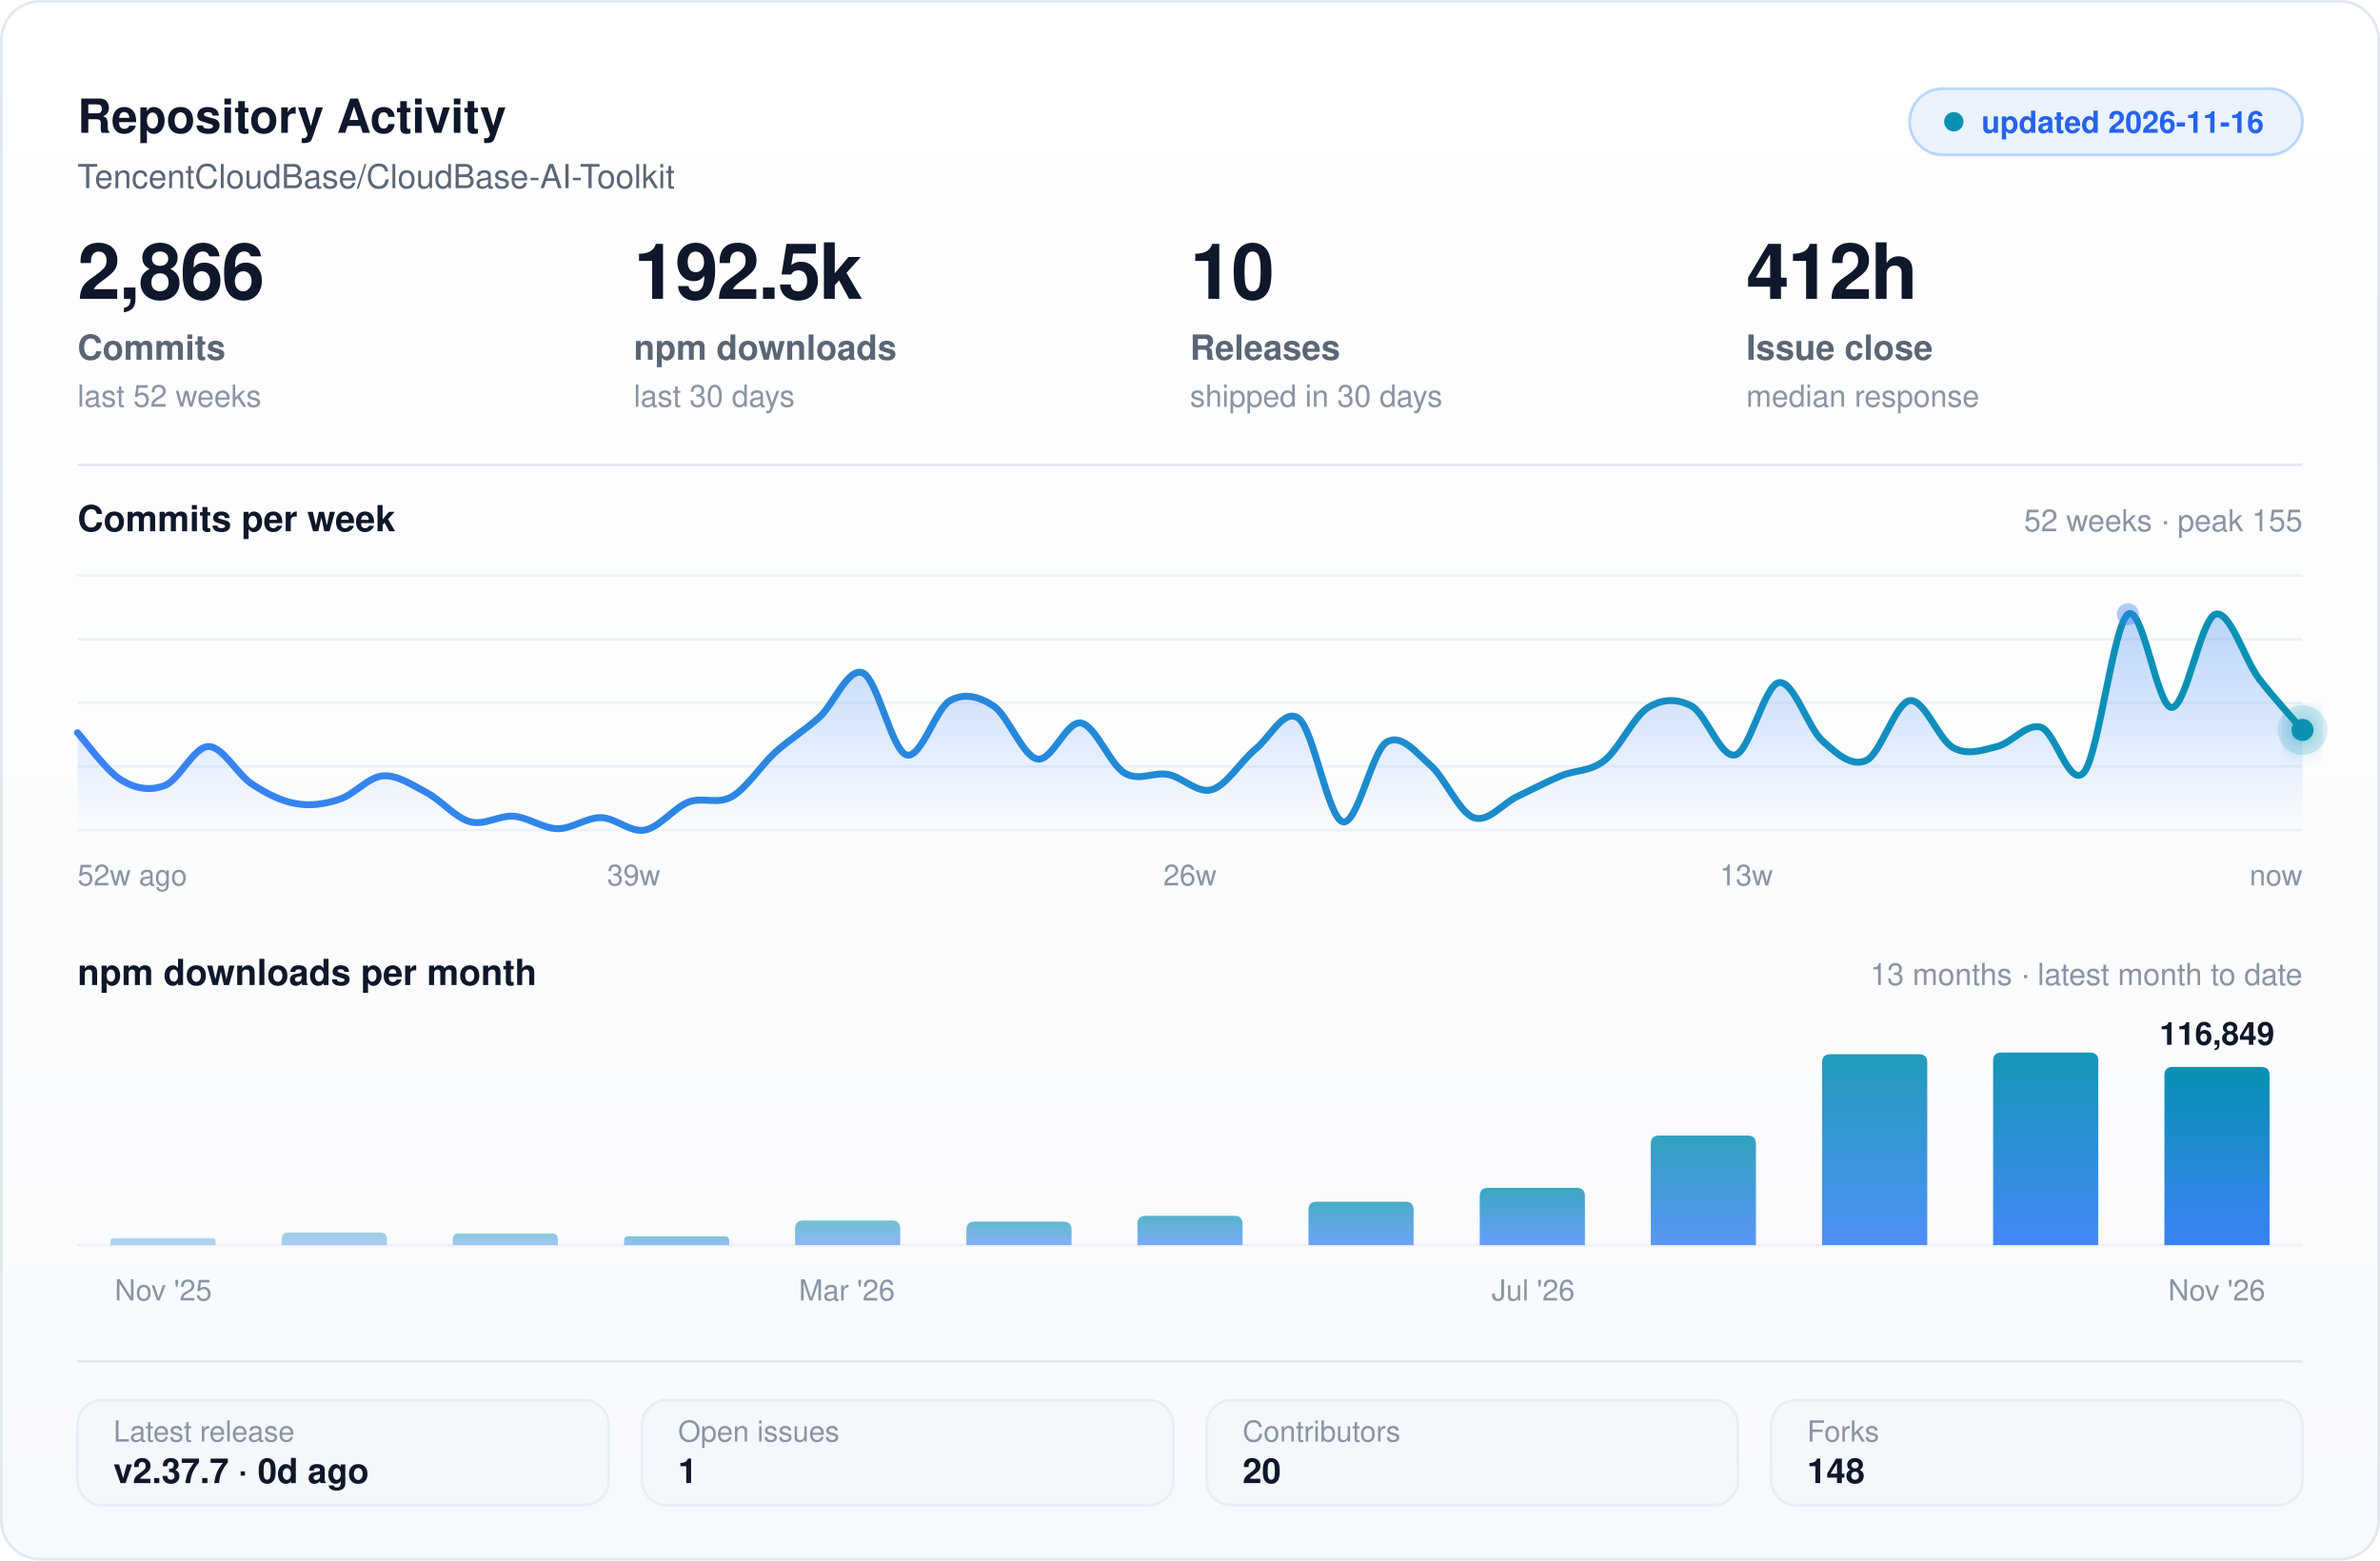
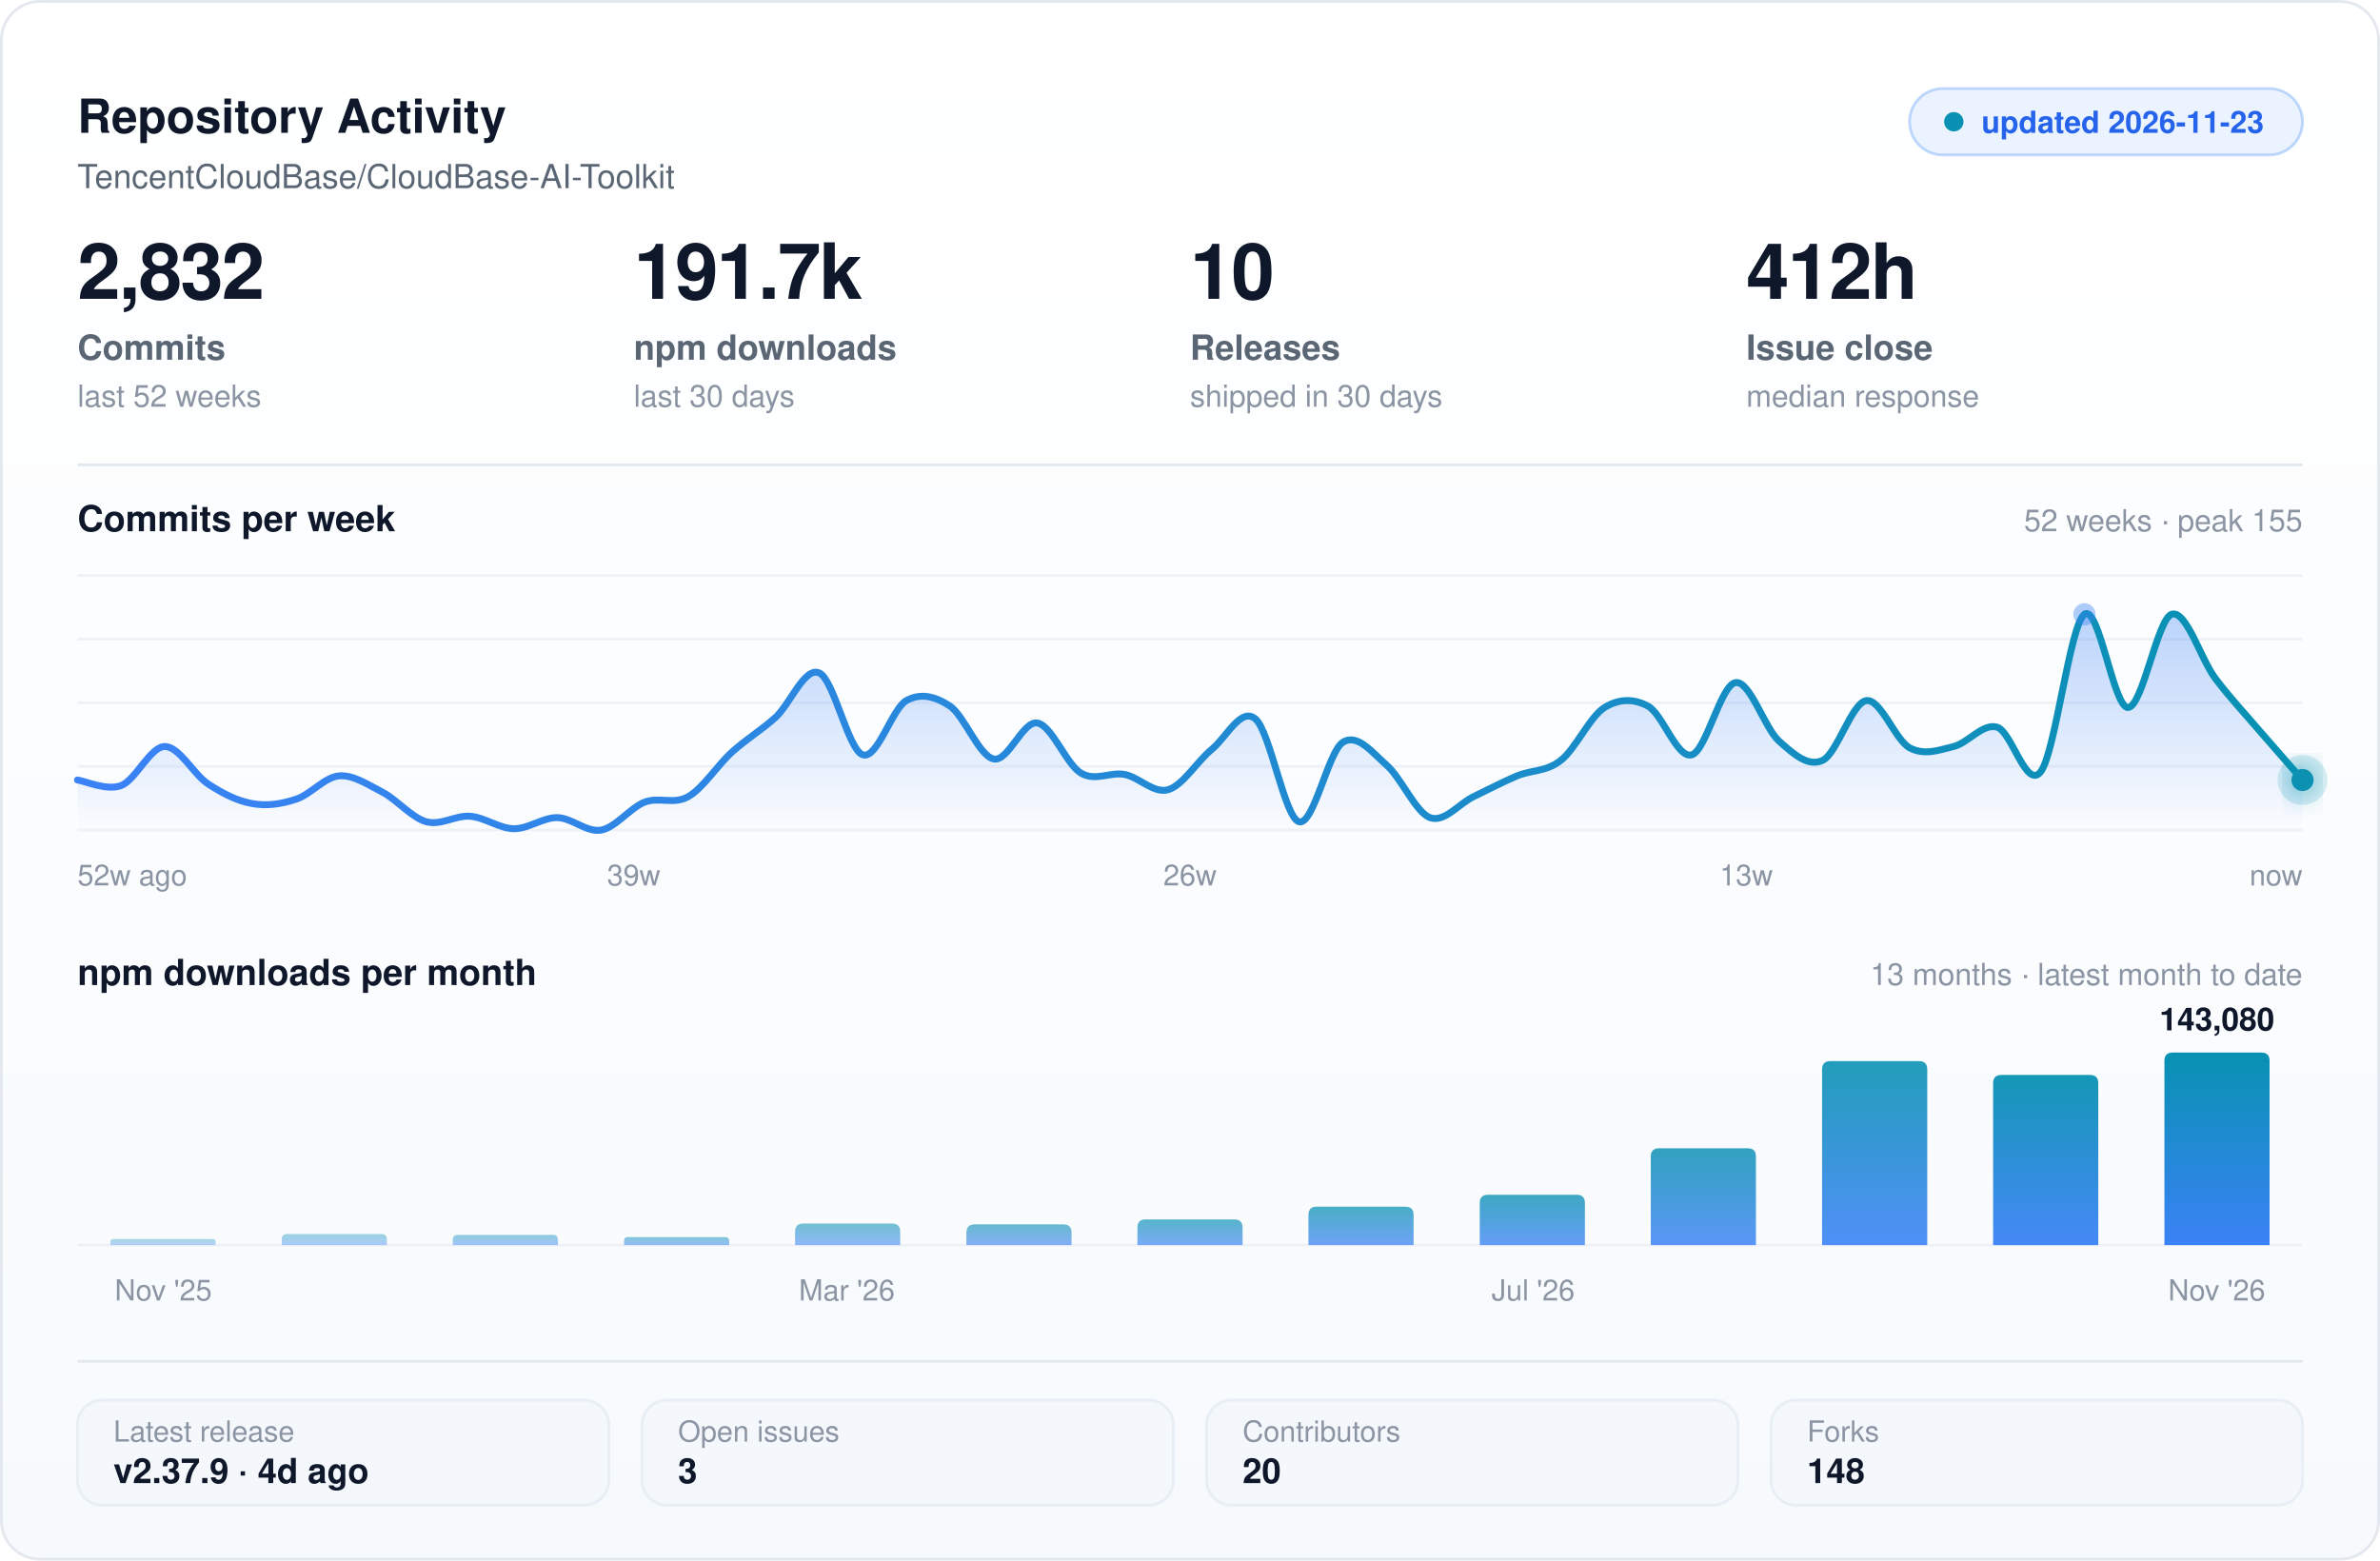
<svg xmlns="http://www.w3.org/2000/svg" width="860" height="564" viewBox="0 0 860 564" fill="none" role="img" aria-label="Repository activity and health for TencentCloudBase/CloudBase-AI-Toolkit">
  <defs>
    <linearGradient id="card" x1="0" y1="0" x2="0" y2="1">
      <stop offset="0" stop-color="#ffffff" />
      <stop offset="1" stop-color="#f7fafd" />
    </linearGradient>
    <linearGradient id="area" x1="0" y1="0" x2="0" y2="1">
      <stop offset="0" stop-color="#3B82F6" stop-opacity=".34" />
      <stop offset="1" stop-color="#3B82F6" stop-opacity="0" />
    </linearGradient>
    <linearGradient id="stroke" x1="0" y1="0" x2="1" y2="0">
      <stop offset="0" stop-color="#3B82F6" />
      <stop offset="1" stop-color="#0891b2" />
    </linearGradient>
    <linearGradient id="bar" x1="0" y1="0" x2="0" y2="1">
      <stop offset="0" stop-color="#0891b2" />
      <stop offset="1" stop-color="#3B82F6" />
    </linearGradient>
    <filter id="soft" x="-40%" y="-70%" width="180%" height="280%">
      <feGaussianBlur stdDeviation="5" result="b" />
      <feMerge>
        <feMergeNode in="b" />
        <feMergeNode in="SourceGraphic" />
      </feMerge>
    </filter>
  </defs>
  <rect x=".5" y=".5" width="859" height="563" rx="14" fill="url(#card)" stroke="#e3e8ef" />
  <text x="28" y="48" fill="#0f172a" font-size="17" font-weight="700" font-family="-apple-system,BlinkMacSystemFont,'Segoe UI',Helvetica,Arial,sans-serif">Repository Activity</text>
  <text x="28" y="68" fill="#5b6675" font-size="12" font-family="-apple-system,BlinkMacSystemFont,'Segoe UI',Helvetica,Arial,sans-serif">TencentCloudBase/CloudBase-AI-Toolkit</text>
  <rect x="690" y="32" width="142" height="24" rx="12" fill="#3B82F6" fill-opacity=".10" stroke="#3B82F6" stroke-opacity=".30" />
  <circle cx="706" cy="44" r="3.5" fill="#0891b2" />
-   <text x="716" y="48" fill="#2563eb" font-size="11" font-weight="600" font-family="-apple-system,BlinkMacSystemFont,'Segoe UI',Helvetica,Arial,sans-serif">updated 2026-11-16</text>
-   <text x="28" y="108" fill="#0f172a" font-size="28" font-weight="700" font-family="-apple-system,BlinkMacSystemFont,'Segoe UI',Helvetica,Arial,sans-serif" letter-spacing="-.6">2,866</text>
+   <text x="716" y="48" fill="#2563eb" font-size="11" font-weight="600" font-family="-apple-system,BlinkMacSystemFont,'Segoe UI',Helvetica,Arial,sans-serif">updated 2026-11-23</text>
+   <text x="28" y="108" fill="#0f172a" font-size="28" font-weight="700" font-family="-apple-system,BlinkMacSystemFont,'Segoe UI',Helvetica,Arial,sans-serif" letter-spacing="-.6">2,832</text>
  <text x="28" y="130" fill="#5b6675" font-size="12.5" font-weight="600" font-family="-apple-system,BlinkMacSystemFont,'Segoe UI',Helvetica,Arial,sans-serif">Commits</text>
  <text x="28" y="147" fill="#8a94a3" font-size="11" font-family="-apple-system,BlinkMacSystemFont,'Segoe UI',Helvetica,Arial,sans-serif">last 52 weeks</text>
-   <text x="229" y="108" fill="#0f172a" font-size="28" font-weight="700" font-family="-apple-system,BlinkMacSystemFont,'Segoe UI',Helvetica,Arial,sans-serif" letter-spacing="-.6">192.5k</text>
+   <text x="229" y="108" fill="#0f172a" font-size="28" font-weight="700" font-family="-apple-system,BlinkMacSystemFont,'Segoe UI',Helvetica,Arial,sans-serif" letter-spacing="-.6">191.7k</text>
  <text x="229" y="130" fill="#5b6675" font-size="12.5" font-weight="600" font-family="-apple-system,BlinkMacSystemFont,'Segoe UI',Helvetica,Arial,sans-serif">npm downloads</text>
  <text x="229" y="147" fill="#8a94a3" font-size="11" font-family="-apple-system,BlinkMacSystemFont,'Segoe UI',Helvetica,Arial,sans-serif">last 30 days</text>
  <text x="430" y="108" fill="#0f172a" font-size="28" font-weight="700" font-family="-apple-system,BlinkMacSystemFont,'Segoe UI',Helvetica,Arial,sans-serif" letter-spacing="-.6">10</text>
  <text x="430" y="130" fill="#5b6675" font-size="12.5" font-weight="600" font-family="-apple-system,BlinkMacSystemFont,'Segoe UI',Helvetica,Arial,sans-serif">Releases</text>
  <text x="430" y="147" fill="#8a94a3" font-size="11" font-family="-apple-system,BlinkMacSystemFont,'Segoe UI',Helvetica,Arial,sans-serif">shipped in 30 days</text>
  <text x="631" y="108" fill="#0f172a" font-size="28" font-weight="700" font-family="-apple-system,BlinkMacSystemFont,'Segoe UI',Helvetica,Arial,sans-serif" letter-spacing="-.6">412h</text>
  <text x="631" y="130" fill="#5b6675" font-size="12.5" font-weight="600" font-family="-apple-system,BlinkMacSystemFont,'Segoe UI',Helvetica,Arial,sans-serif">Issue close</text>
  <text x="631" y="147" fill="#8a94a3" font-size="11" font-family="-apple-system,BlinkMacSystemFont,'Segoe UI',Helvetica,Arial,sans-serif">median response</text>
  <line x1="28" y1="168" x2="832" y2="168" stroke="#e3e8ef" stroke-width="1" />
  <text x="28" y="192" fill="#0f172a" font-size="13" font-weight="600" font-family="-apple-system,BlinkMacSystemFont,'Segoe UI',Helvetica,Arial,sans-serif">Commits per week</text>
  <text x="832" y="192" fill="#8a94a3" font-size="11" font-family="-apple-system,BlinkMacSystemFont,'Segoe UI',Helvetica,Arial,sans-serif" text-anchor="end">52 weeks  ·  peak 155</text>
  <line x1="28" y1="208.0" x2="832" y2="208.0" stroke="#eef2f7" stroke-width="1" />
  <line x1="28" y1="231.0" x2="832" y2="231.0" stroke="#eef2f7" stroke-width="1" />
  <line x1="28" y1="254.0" x2="832" y2="254.0" stroke="#eef2f7" stroke-width="1" />
  <line x1="28" y1="277.0" x2="832" y2="277.0" stroke="#eef2f7" stroke-width="1" />
  <line x1="28" y1="300.0" x2="832" y2="300.0" stroke="#eef2f7" stroke-width="1" />
-   <path d="M 28.0 264.8 C 30.6 267.6 38.5 278.7 43.8 281.9 C 49.0 285.1 54.3 285.9 59.5 283.9 C 64.8 281.9 70.0 269.9 75.3 269.8 C 80.5 269.7 85.8 280.0 91.1 283.4 C 96.3 286.8 101.6 289.5 106.8 290.4 C 112.1 291.4 117.3 290.6 122.6 288.9 C 127.8 287.3 133.1 280.8 138.4 280.4 C 143.6 280.0 148.9 283.7 154.1 286.4 C 159.4 289.2 164.6 295.6 169.9 297.0 C 175.1 298.4 180.4 294.6 185.6 295.0 C 190.9 295.4 196.2 299.4 201.4 299.5 C 206.7 299.6 211.9 295.4 217.2 295.5 C 222.4 295.6 227.7 300.9 232.9 300.0 C 238.2 299.1 243.5 292.0 248.7 289.9 C 254.0 287.9 259.2 290.9 264.5 287.9 C 269.7 284.9 275.0 276.6 280.2 271.8 C 285.5 267.1 290.7 264.0 296.0 259.3 C 301.3 254.5 306.5 240.9 311.8 243.2 C 317.0 245.4 322.3 271.2 327.5 272.8 C 332.8 274.5 338.0 256.2 343.3 253.2 C 348.5 250.3 353.8 251.7 359.1 255.2 C 364.3 258.8 369.6 273.3 374.8 274.3 C 380.1 275.4 385.3 260.4 390.6 261.3 C 395.8 262.1 401.1 276.3 406.4 279.4 C 411.6 282.5 416.9 278.9 422.1 279.9 C 427.4 280.9 432.6 286.9 437.9 285.4 C 443.1 283.9 448.4 275.1 453.6 270.8 C 458.9 266.6 464.2 255.4 469.4 259.8 C 474.7 264.1 479.9 295.6 485.2 297.0 C 490.4 298.4 495.7 271.7 500.9 268.3 C 506.2 264.9 511.5 271.8 516.7 276.4 C 522.0 280.9 527.2 293.5 532.5 295.5 C 537.7 297.4 543.0 290.4 548.2 287.9 C 553.5 285.4 558.7 282.6 564.0 280.4 C 569.3 278.2 574.5 279.0 579.8 274.8 C 585.0 270.7 590.3 259.0 595.5 255.7 C 600.8 252.5 606.0 252.4 611.3 255.2 C 616.5 258.1 621.8 274.3 627.1 272.8 C 632.3 271.4 637.6 247.5 642.8 246.7 C 648.1 245.8 653.3 263.1 658.6 267.8 C 663.8 272.5 669.1 277.3 674.4 274.8 C 679.6 272.4 684.9 254.0 690.1 253.2 C 695.4 252.5 700.6 267.6 705.9 270.3 C 711.1 273.1 716.4 271.1 721.6 269.8 C 726.9 268.6 732.2 261.3 737.4 262.8 C 742.7 264.3 747.9 285.7 753.2 278.9 C 758.4 272.1 763.7 225.9 768.9 222.0 C 774.2 218.2 779.5 255.7 784.7 255.7 C 790.0 255.7 795.2 223.8 800.5 222.0 C 805.7 220.3 811.0 238.2 816.2 245.2 C 821.5 252.1 829.4 260.7 832.0 263.8 L 832.0 300.0 L 28.0 300.0 Z" fill="url(#area)" />
-   <path d="M 28.0 264.8 C 30.6 267.6 38.5 278.7 43.8 281.9 C 49.0 285.1 54.3 285.9 59.5 283.9 C 64.8 281.9 70.0 269.9 75.3 269.8 C 80.5 269.7 85.8 280.0 91.1 283.4 C 96.3 286.8 101.6 289.5 106.8 290.4 C 112.1 291.4 117.3 290.6 122.6 288.9 C 127.8 287.3 133.1 280.8 138.4 280.4 C 143.6 280.0 148.9 283.7 154.1 286.4 C 159.4 289.2 164.6 295.6 169.9 297.0 C 175.1 298.4 180.4 294.6 185.6 295.0 C 190.9 295.4 196.2 299.4 201.4 299.5 C 206.7 299.6 211.9 295.4 217.2 295.5 C 222.4 295.6 227.7 300.9 232.9 300.0 C 238.2 299.1 243.5 292.0 248.7 289.9 C 254.0 287.9 259.2 290.9 264.5 287.9 C 269.7 284.9 275.0 276.6 280.2 271.8 C 285.5 267.1 290.7 264.0 296.0 259.3 C 301.3 254.5 306.5 240.9 311.8 243.2 C 317.0 245.4 322.3 271.2 327.5 272.8 C 332.8 274.5 338.0 256.2 343.3 253.2 C 348.5 250.3 353.8 251.7 359.1 255.2 C 364.3 258.8 369.6 273.3 374.8 274.3 C 380.1 275.4 385.3 260.4 390.6 261.3 C 395.8 262.1 401.1 276.3 406.4 279.4 C 411.6 282.5 416.9 278.9 422.1 279.9 C 427.4 280.9 432.6 286.9 437.9 285.4 C 443.1 283.9 448.4 275.1 453.6 270.8 C 458.9 266.6 464.2 255.4 469.4 259.8 C 474.7 264.1 479.9 295.6 485.2 297.0 C 490.4 298.4 495.7 271.7 500.9 268.3 C 506.2 264.9 511.5 271.8 516.7 276.4 C 522.0 280.9 527.2 293.5 532.5 295.5 C 537.7 297.4 543.0 290.4 548.2 287.9 C 553.5 285.4 558.7 282.6 564.0 280.4 C 569.3 278.2 574.5 279.0 579.8 274.8 C 585.0 270.7 590.3 259.0 595.5 255.7 C 600.8 252.5 606.0 252.4 611.3 255.2 C 616.5 258.1 621.8 274.3 627.1 272.8 C 632.3 271.4 637.6 247.5 642.8 246.7 C 648.1 245.8 653.3 263.1 658.6 267.8 C 663.8 272.5 669.1 277.3 674.4 274.8 C 679.6 272.4 684.9 254.0 690.1 253.2 C 695.4 252.5 700.6 267.6 705.9 270.3 C 711.1 273.1 716.4 271.1 721.6 269.8 C 726.9 268.6 732.2 261.3 737.4 262.8 C 742.7 264.3 747.9 285.7 753.2 278.9 C 758.4 272.1 763.7 225.9 768.9 222.0 C 774.2 218.2 779.5 255.7 784.7 255.7 C 790.0 255.7 795.2 223.8 800.5 222.0 C 805.7 220.3 811.0 238.2 816.2 245.2 C 821.5 252.1 829.4 260.7 832.0 263.8" stroke="url(#stroke)" stroke-width="2.5" stroke-linecap="round" stroke-linejoin="round" fill="none" />
-   <circle cx="768.9" cy="222.0" r="4" fill="#3B82F6" fill-opacity=".40" />
-   <circle cx="832.0" cy="263.8" r="9" fill="#0891b2" fill-opacity=".16" />
-   <circle cx="832.0" cy="263.8" r="4" fill="#0891b2" filter="url(#soft)" />
+   <path d="M 28.0 281.9 C 30.6 282.2 38.5 285.9 43.8 283.9 C 49.0 281.9 54.3 269.9 59.5 269.8 C 64.8 269.7 70.0 280.0 75.3 283.4 C 80.5 286.8 85.8 289.5 91.1 290.4 C 96.3 291.4 101.6 290.6 106.8 288.9 C 112.1 287.3 117.3 280.8 122.6 280.4 C 127.8 280.0 133.1 283.7 138.4 286.4 C 143.6 289.2 148.9 295.6 154.1 297.0 C 159.4 298.4 164.6 294.6 169.9 295.0 C 175.1 295.4 180.4 299.4 185.6 299.5 C 190.9 299.6 196.2 295.4 201.4 295.5 C 206.7 295.6 211.9 300.9 217.2 300.0 C 222.4 299.1 227.7 292.0 232.9 289.9 C 238.2 287.9 243.5 290.9 248.7 287.9 C 254.0 284.9 259.2 276.6 264.5 271.8 C 269.7 267.1 275.0 264.0 280.2 259.3 C 285.5 254.5 290.7 240.9 296.0 243.2 C 301.3 245.4 306.5 271.2 311.8 272.8 C 317.0 274.5 322.3 256.2 327.5 253.2 C 332.8 250.3 338.0 251.7 343.3 255.2 C 348.5 258.8 353.8 273.3 359.1 274.3 C 364.3 275.4 369.6 260.4 374.8 261.3 C 380.1 262.1 385.3 276.3 390.6 279.4 C 395.8 282.5 401.1 278.9 406.4 279.9 C 411.6 280.9 416.9 286.9 422.1 285.4 C 427.4 283.9 432.6 275.1 437.9 270.8 C 443.1 266.6 448.4 255.4 453.6 259.8 C 458.9 264.1 464.2 295.6 469.4 297.0 C 474.7 298.4 479.9 271.7 485.2 268.3 C 490.4 264.9 495.7 271.8 500.9 276.4 C 506.2 280.9 511.5 293.5 516.7 295.5 C 522.0 297.4 527.2 290.4 532.5 287.9 C 537.7 285.4 543.0 282.6 548.2 280.4 C 553.5 278.2 558.7 279.0 564.0 274.8 C 569.3 270.7 574.5 259.0 579.8 255.7 C 585.0 252.5 590.3 252.4 595.5 255.2 C 600.8 258.1 606.0 274.3 611.3 272.8 C 616.5 271.4 621.8 247.5 627.1 246.7 C 632.3 245.8 637.6 263.1 642.8 267.8 C 648.1 272.5 653.3 277.3 658.6 274.8 C 663.8 272.4 669.1 254.0 674.4 253.2 C 679.6 252.5 684.9 267.6 690.1 270.3 C 695.4 273.1 700.6 271.1 705.9 269.8 C 711.1 268.6 716.4 261.3 721.6 262.8 C 726.9 264.3 732.2 285.7 737.4 278.9 C 742.7 272.1 747.9 225.9 753.2 222.0 C 758.4 218.2 763.7 255.7 768.9 255.7 C 774.2 255.7 779.5 223.8 784.7 222.0 C 790.0 220.3 795.2 238.2 800.5 245.2 C 805.7 252.1 811.0 257.7 816.2 263.8 C 821.5 269.9 829.4 278.9 832.0 281.9 L 832.0 300.0 L 28.0 300.0 Z" fill="url(#area)" />
+   <path d="M 28.0 281.9 C 30.6 282.2 38.5 285.9 43.8 283.9 C 49.0 281.9 54.3 269.9 59.5 269.8 C 64.8 269.7 70.0 280.0 75.3 283.4 C 80.5 286.8 85.8 289.5 91.1 290.4 C 96.3 291.4 101.6 290.6 106.8 288.9 C 112.1 287.3 117.3 280.8 122.6 280.4 C 127.8 280.0 133.1 283.7 138.4 286.4 C 143.6 289.2 148.9 295.6 154.1 297.0 C 159.4 298.4 164.6 294.6 169.9 295.0 C 175.1 295.4 180.4 299.4 185.6 299.5 C 190.9 299.6 196.2 295.4 201.4 295.5 C 206.7 295.6 211.9 300.9 217.2 300.0 C 222.4 299.1 227.7 292.0 232.9 289.9 C 238.2 287.9 243.5 290.9 248.7 287.9 C 254.0 284.9 259.2 276.6 264.5 271.8 C 269.7 267.1 275.0 264.0 280.2 259.3 C 285.5 254.5 290.7 240.9 296.0 243.2 C 301.3 245.4 306.5 271.2 311.8 272.8 C 317.0 274.5 322.3 256.2 327.5 253.2 C 332.8 250.3 338.0 251.7 343.3 255.2 C 348.5 258.8 353.8 273.3 359.1 274.3 C 364.3 275.4 369.6 260.4 374.8 261.3 C 380.1 262.1 385.3 276.3 390.6 279.4 C 395.8 282.5 401.1 278.9 406.4 279.9 C 411.6 280.9 416.9 286.9 422.1 285.4 C 427.4 283.9 432.6 275.1 437.9 270.8 C 443.1 266.6 448.4 255.4 453.6 259.8 C 458.9 264.1 464.2 295.6 469.4 297.0 C 474.7 298.4 479.9 271.7 485.2 268.3 C 490.4 264.9 495.7 271.8 500.9 276.4 C 506.2 280.9 511.5 293.5 516.7 295.5 C 522.0 297.4 527.2 290.4 532.5 287.9 C 537.7 285.4 543.0 282.6 548.2 280.4 C 553.5 278.2 558.7 279.0 564.0 274.8 C 569.3 270.7 574.5 259.0 579.8 255.7 C 585.0 252.5 590.3 252.4 595.5 255.2 C 600.8 258.1 606.0 274.3 611.3 272.8 C 616.5 271.4 621.8 247.5 627.1 246.7 C 632.3 245.8 637.6 263.1 642.8 267.8 C 648.1 272.5 653.3 277.3 658.6 274.8 C 663.8 272.4 669.1 254.0 674.4 253.2 C 679.6 252.5 684.9 267.6 690.1 270.3 C 695.4 273.1 700.6 271.1 705.9 269.8 C 711.1 268.6 716.4 261.3 721.6 262.8 C 726.9 264.3 732.2 285.7 737.4 278.9 C 742.7 272.1 747.9 225.9 753.2 222.0 C 758.4 218.2 763.7 255.7 768.9 255.7 C 774.2 255.7 779.5 223.8 784.7 222.0 C 790.0 220.3 795.2 238.2 800.5 245.2 C 805.7 252.1 811.0 257.7 816.2 263.8 C 821.5 269.9 829.4 278.9 832.0 281.9" stroke="url(#stroke)" stroke-width="2.5" stroke-linecap="round" stroke-linejoin="round" fill="none" />
+   <circle cx="753.2" cy="222.0" r="4" fill="#3B82F6" fill-opacity=".40" />
+   <circle cx="832.0" cy="281.9" r="9" fill="#0891b2" fill-opacity=".16" />
+   <circle cx="832.0" cy="281.9" r="4" fill="#0891b2" filter="url(#soft)" />
  <text x="28" y="320" fill="#8a94a3" font-size="10.5" font-family="-apple-system,BlinkMacSystemFont,'Segoe UI',Helvetica,Arial,sans-serif" text-anchor="start">52w ago</text>
  <text x="229" y="320" fill="#8a94a3" font-size="10.5" font-family="-apple-system,BlinkMacSystemFont,'Segoe UI',Helvetica,Arial,sans-serif" text-anchor="middle">39w</text>
  <text x="430" y="320" fill="#8a94a3" font-size="10.5" font-family="-apple-system,BlinkMacSystemFont,'Segoe UI',Helvetica,Arial,sans-serif" text-anchor="middle">26w</text>
  <text x="631" y="320" fill="#8a94a3" font-size="10.5" font-family="-apple-system,BlinkMacSystemFont,'Segoe UI',Helvetica,Arial,sans-serif" text-anchor="middle">13w</text>
  <text x="832" y="320" fill="#8a94a3" font-size="10.5" font-family="-apple-system,BlinkMacSystemFont,'Segoe UI',Helvetica,Arial,sans-serif" text-anchor="end">now</text>
  <text x="28" y="356" fill="#0f172a" font-size="13" font-weight="600" font-family="-apple-system,BlinkMacSystemFont,'Segoe UI',Helvetica,Arial,sans-serif">npm downloads per month</text>
  <text x="832" y="356" fill="#8a94a3" font-size="11" font-family="-apple-system,BlinkMacSystemFont,'Segoe UI',Helvetica,Arial,sans-serif" text-anchor="end">13 months  ·  latest month to date</text>
  <line x1="28" y1="450.0" x2="832" y2="450.0" stroke="#eef2f7" stroke-width="1" />
-   <path d="M 39.9 450.0 L 39.9 448.7 Q 39.9 447.5 41.2 447.5 L 76.7 447.5 Q 77.9 447.5 77.9 448.7 L 77.9 450.0 Z" fill="url(#bar)" fill-opacity="0.34" />
-   <path d="M 101.8 450.0 L 101.8 447.8 Q 101.8 445.5 104.0 445.5 L 137.5 445.5 Q 139.8 445.5 139.8 447.8 L 139.8 450.0 Z" fill="url(#bar)" fill-opacity="0.40" />
-   <path d="M 163.6 450.0 L 163.6 447.9 Q 163.6 445.8 165.7 445.8 L 199.5 445.8 Q 201.6 445.8 201.6 447.9 L 201.6 450.0 Z" fill="url(#bar)" fill-opacity="0.45" />
-   <path d="M 225.5 450.0 L 225.5 448.4 Q 225.5 446.8 227.1 446.8 L 261.8 446.8 Q 263.5 446.8 263.5 448.4 L 263.5 450.0 Z" fill="url(#bar)" fill-opacity="0.51" />
-   <path d="M 287.3 450.0 L 287.3 444.1 Q 287.3 441.1 290.3 441.1 L 322.3 441.1 Q 325.3 441.1 325.3 444.1 L 325.3 450.0 Z" fill="url(#bar)" fill-opacity="0.56" />
-   <path d="M 349.2 450.0 L 349.2 444.5 Q 349.2 441.5 352.2 441.5 L 384.2 441.5 Q 387.2 441.5 387.2 444.5 L 387.2 450.0 Z" fill="url(#bar)" fill-opacity="0.61" />
-   <path d="M 411.0 450.0 L 411.0 442.4 Q 411.0 439.4 414.0 439.4 L 446.0 439.4 Q 449.0 439.4 449.0 442.4 L 449.0 450.0 Z" fill="url(#bar)" fill-opacity="0.67" />
-   <path d="M 472.8 450.0 L 472.8 437.3 Q 472.8 434.3 475.8 434.3 L 507.8 434.3 Q 510.8 434.3 510.8 437.3 L 510.8 450.0 Z" fill="url(#bar)" fill-opacity="0.73" />
-   <path d="M 534.7 450.0 L 534.7 432.3 Q 534.7 429.3 537.7 429.3 L 569.7 429.3 Q 572.7 429.3 572.7 432.3 L 572.7 450.0 Z" fill="url(#bar)" fill-opacity="0.78" />
-   <path d="M 596.5 450.0 L 596.5 413.4 Q 596.5 410.4 599.5 410.4 L 631.5 410.4 Q 634.5 410.4 634.5 413.4 L 634.5 450.0 Z" fill="url(#bar)" fill-opacity="0.83" />
-   <path d="M 658.4 450.0 L 658.4 384.0 Q 658.4 381.0 661.4 381.0 L 693.4 381.0 Q 696.4 381.0 696.4 384.0 L 696.4 450.0 Z" fill="url(#bar)" fill-opacity="0.89" />
-   <path d="M 720.2 450.0 L 720.2 383.4 Q 720.2 380.4 723.2 380.4 L 755.2 380.4 Q 758.2 380.4 758.2 383.4 L 758.2 450.0 Z" fill="url(#bar)" fill-opacity="0.95" />
-   <path d="M 782.1 450.0 L 782.1 388.6 Q 782.1 385.6 785.1 385.6 L 817.1 385.6 Q 820.1 385.6 820.1 388.6 L 820.1 450.0 Z" fill="url(#bar)" fill-opacity="1.00" />
-   <text x="801.1" y="377.6" fill="#0f172a" font-size="11.5" font-weight="600" font-family="-apple-system,BlinkMacSystemFont,'Segoe UI',Helvetica,Arial,sans-serif" text-anchor="middle">116,849</text>
+   <path d="M 39.9 450.0 L 39.9 448.9 Q 39.9 447.8 41.0 447.8 L 76.8 447.8 Q 77.9 447.8 77.9 448.9 L 77.9 450.0 Z" fill="url(#bar)" fill-opacity="0.34" />
+   <path d="M 101.8 450.0 L 101.8 448.0 Q 101.8 446.0 103.8 446.0 L 137.8 446.0 Q 139.8 446.0 139.8 448.0 L 139.8 450.0 Z" fill="url(#bar)" fill-opacity="0.40" />
+   <path d="M 163.6 450.0 L 163.6 448.2 Q 163.6 446.3 165.5 446.3 L 199.8 446.3 Q 201.6 446.3 201.6 448.2 L 201.6 450.0 Z" fill="url(#bar)" fill-opacity="0.45" />
+   <path d="M 225.5 450.0 L 225.5 448.6 Q 225.5 447.1 226.9 447.1 L 262.0 447.1 Q 263.5 447.1 263.5 448.6 L 263.5 450.0 Z" fill="url(#bar)" fill-opacity="0.51" />
+   <path d="M 287.3 450.0 L 287.3 445.2 Q 287.3 442.2 290.3 442.2 L 322.3 442.2 Q 325.3 442.2 325.3 445.2 L 325.3 450.0 Z" fill="url(#bar)" fill-opacity="0.56" />
+   <path d="M 349.2 450.0 L 349.2 445.5 Q 349.2 442.5 352.2 442.5 L 384.2 442.5 Q 387.2 442.5 387.2 445.5 L 387.2 450.0 Z" fill="url(#bar)" fill-opacity="0.61" />
+   <path d="M 411.0 450.0 L 411.0 443.7 Q 411.0 440.7 414.0 440.7 L 446.0 440.7 Q 449.0 440.7 449.0 443.7 L 449.0 450.0 Z" fill="url(#bar)" fill-opacity="0.67" />
+   <path d="M 472.8 450.0 L 472.8 439.1 Q 472.8 436.1 475.8 436.1 L 507.8 436.1 Q 510.8 436.1 510.8 439.1 L 510.8 450.0 Z" fill="url(#bar)" fill-opacity="0.73" />
+   <path d="M 534.7 450.0 L 534.7 434.8 Q 534.7 431.8 537.7 431.8 L 569.7 431.8 Q 572.7 431.8 572.7 434.8 L 572.7 450.0 Z" fill="url(#bar)" fill-opacity="0.78" />
+   <path d="M 596.5 450.0 L 596.5 418.0 Q 596.5 415.0 599.5 415.0 L 631.5 415.0 Q 634.5 415.0 634.5 418.0 L 634.5 450.0 Z" fill="url(#bar)" fill-opacity="0.83" />
+   <path d="M 658.4 450.0 L 658.4 386.5 Q 658.4 383.5 661.4 383.5 L 693.4 383.5 Q 696.4 383.5 696.4 386.5 L 696.4 450.0 Z" fill="url(#bar)" fill-opacity="0.89" />
+   <path d="M 720.2 450.0 L 720.2 391.5 Q 720.2 388.5 723.2 388.5 L 755.2 388.5 Q 758.2 388.5 758.2 391.5 L 758.2 450.0 Z" fill="url(#bar)" fill-opacity="0.95" />
+   <path d="M 782.1 450.0 L 782.1 383.4 Q 782.1 380.4 785.1 380.4 L 817.1 380.4 Q 820.1 380.4 820.1 383.4 L 820.1 450.0 Z" fill="url(#bar)" fill-opacity="1.00" />
+   <text x="801.1" y="372.4" fill="#0f172a" font-size="11.5" font-weight="600" font-family="-apple-system,BlinkMacSystemFont,'Segoe UI',Helvetica,Arial,sans-serif" text-anchor="middle">143,080</text>
  <text x="59" y="470" fill="#8a94a3" font-size="10.5" font-family="-apple-system,BlinkMacSystemFont,'Segoe UI',Helvetica,Arial,sans-serif" text-anchor="middle">Nov '25</text>
  <text x="306" y="470" fill="#8a94a3" font-size="10.5" font-family="-apple-system,BlinkMacSystemFont,'Segoe UI',Helvetica,Arial,sans-serif" text-anchor="middle">Mar '26</text>
  <text x="554" y="470" fill="#8a94a3" font-size="10.5" font-family="-apple-system,BlinkMacSystemFont,'Segoe UI',Helvetica,Arial,sans-serif" text-anchor="middle">Jul '26</text>
  <text x="801" y="470" fill="#8a94a3" font-size="10.5" font-family="-apple-system,BlinkMacSystemFont,'Segoe UI',Helvetica,Arial,sans-serif" text-anchor="middle">Nov '26</text>
  <line x1="28" y1="492" x2="832" y2="492" stroke="#e3e8ef" stroke-width="1" />
  <rect x="28.0" y="506" width="192.0" height="38" rx="9" fill="#f4f7fb" stroke="#e8eef6" stroke-width="1" />
  <text x="41.0" y="521" fill="#8a94a3" font-size="10.5" font-family="-apple-system,BlinkMacSystemFont,'Segoe UI',Helvetica,Arial,sans-serif">Latest release</text>
-   <text x="41.0" y="536" fill="#0f172a" font-size="12.5" font-weight="600" font-family="-apple-system,BlinkMacSystemFont,'Segoe UI',Helvetica,Arial,sans-serif">v2.37.7  ·  0d ago</text>
+   <text x="41.0" y="536" fill="#0f172a" font-size="12.5" font-weight="600" font-family="-apple-system,BlinkMacSystemFont,'Segoe UI',Helvetica,Arial,sans-serif">v2.37.9  ·  4d ago</text>
  <rect x="232.0" y="506" width="192.0" height="38" rx="9" fill="#f4f7fb" stroke="#e8eef6" stroke-width="1" />
  <text x="245.0" y="521" fill="#8a94a3" font-size="10.5" font-family="-apple-system,BlinkMacSystemFont,'Segoe UI',Helvetica,Arial,sans-serif">Open issues</text>
-   <text x="245.0" y="536" fill="#0f172a" font-size="12.5" font-weight="600" font-family="-apple-system,BlinkMacSystemFont,'Segoe UI',Helvetica,Arial,sans-serif">1</text>
+   <text x="245.0" y="536" fill="#0f172a" font-size="12.5" font-weight="600" font-family="-apple-system,BlinkMacSystemFont,'Segoe UI',Helvetica,Arial,sans-serif">3</text>
  <rect x="436.0" y="506" width="192.0" height="38" rx="9" fill="#f4f7fb" stroke="#e8eef6" stroke-width="1" />
  <text x="449.0" y="521" fill="#8a94a3" font-size="10.5" font-family="-apple-system,BlinkMacSystemFont,'Segoe UI',Helvetica,Arial,sans-serif">Contributors</text>
  <text x="449.0" y="536" fill="#0f172a" font-size="12.5" font-weight="600" font-family="-apple-system,BlinkMacSystemFont,'Segoe UI',Helvetica,Arial,sans-serif">20</text>
  <rect x="640.0" y="506" width="192.0" height="38" rx="9" fill="#f4f7fb" stroke="#e8eef6" stroke-width="1" />
  <text x="653.0" y="521" fill="#8a94a3" font-size="10.5" font-family="-apple-system,BlinkMacSystemFont,'Segoe UI',Helvetica,Arial,sans-serif">Forks</text>
  <text x="653.0" y="536" fill="#0f172a" font-size="12.5" font-weight="600" font-family="-apple-system,BlinkMacSystemFont,'Segoe UI',Helvetica,Arial,sans-serif">148</text>
</svg>
